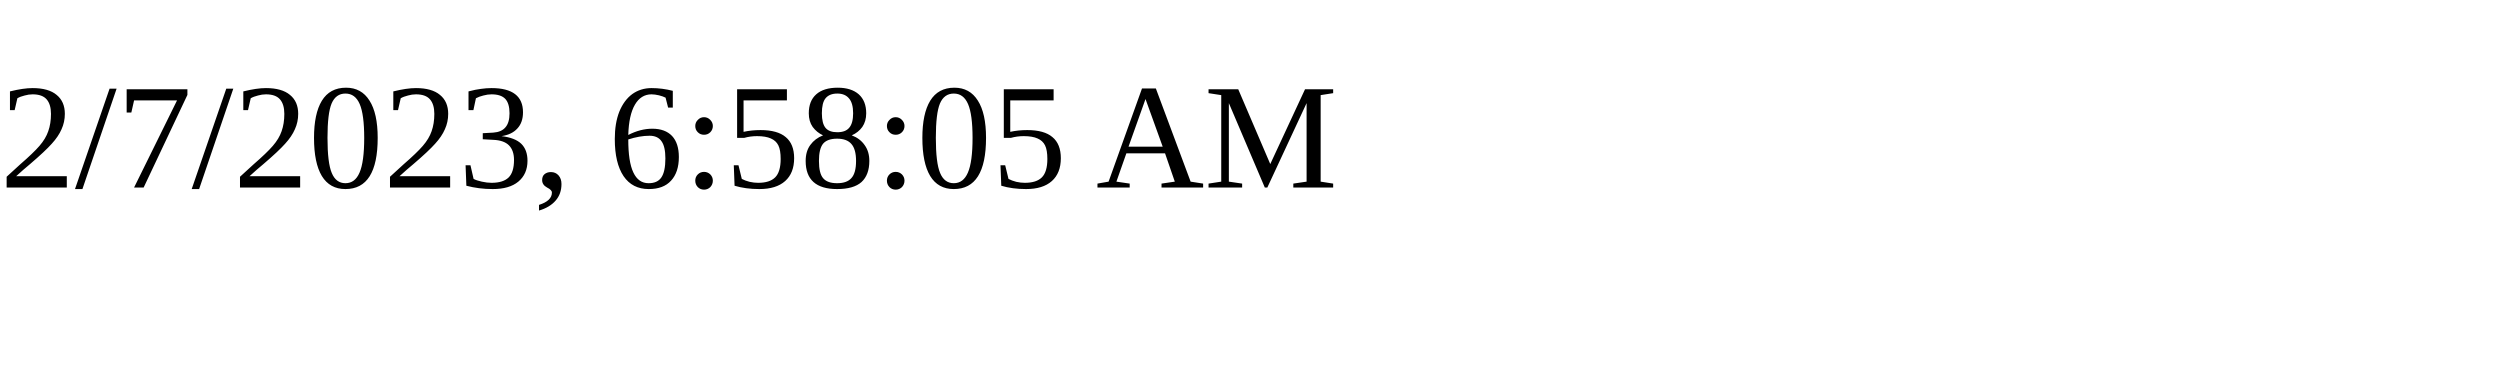
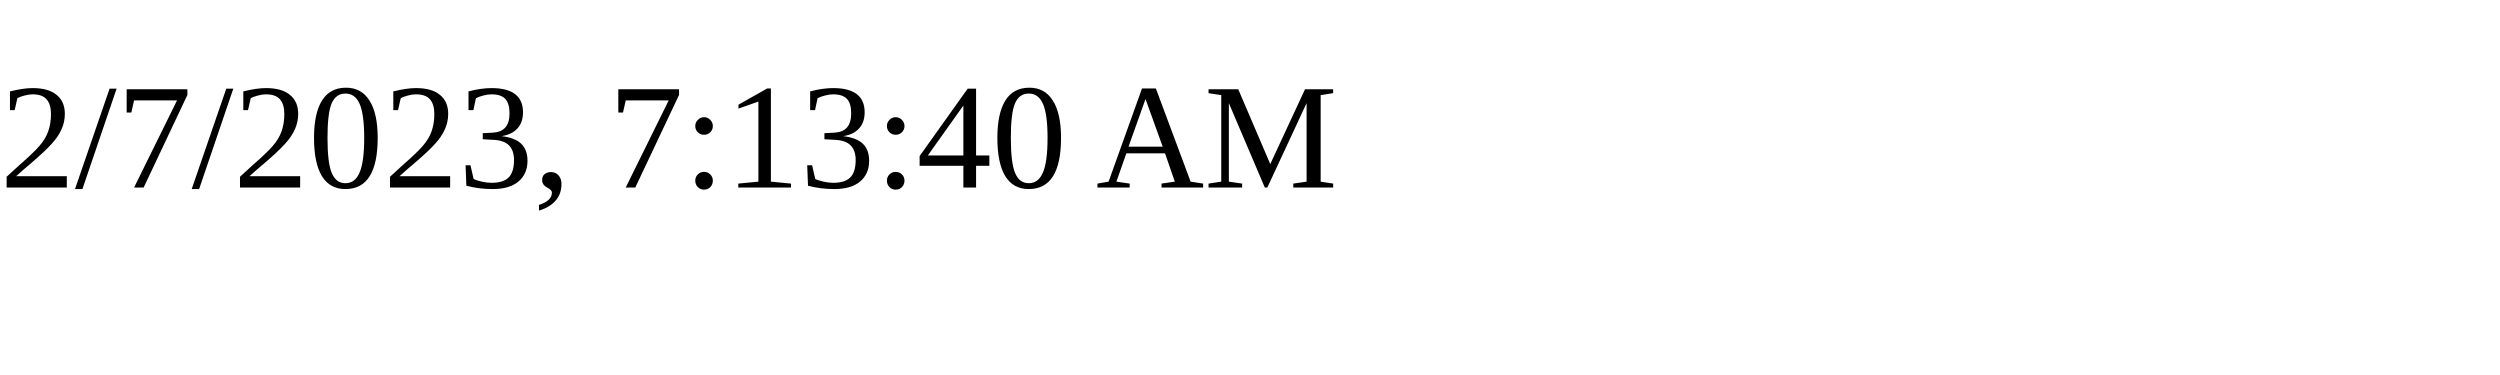
<svg xmlns="http://www.w3.org/2000/svg" height="30" width="200">
-   <text x="0" y="15">2/7/2023, 6:58:05 AM</text>
+   <text x="0" y="15">2/7/2023, 7:13:40 AM</text>
</svg>
